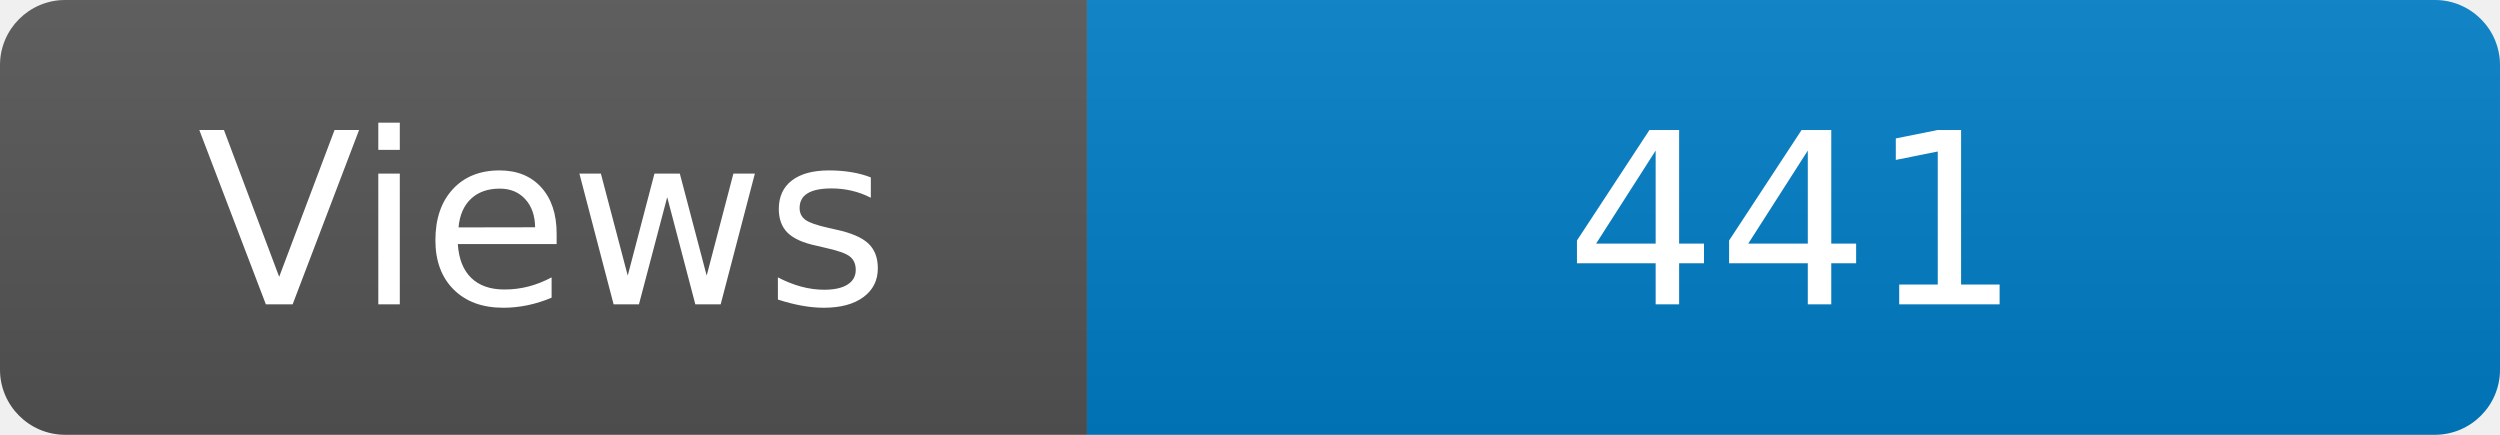
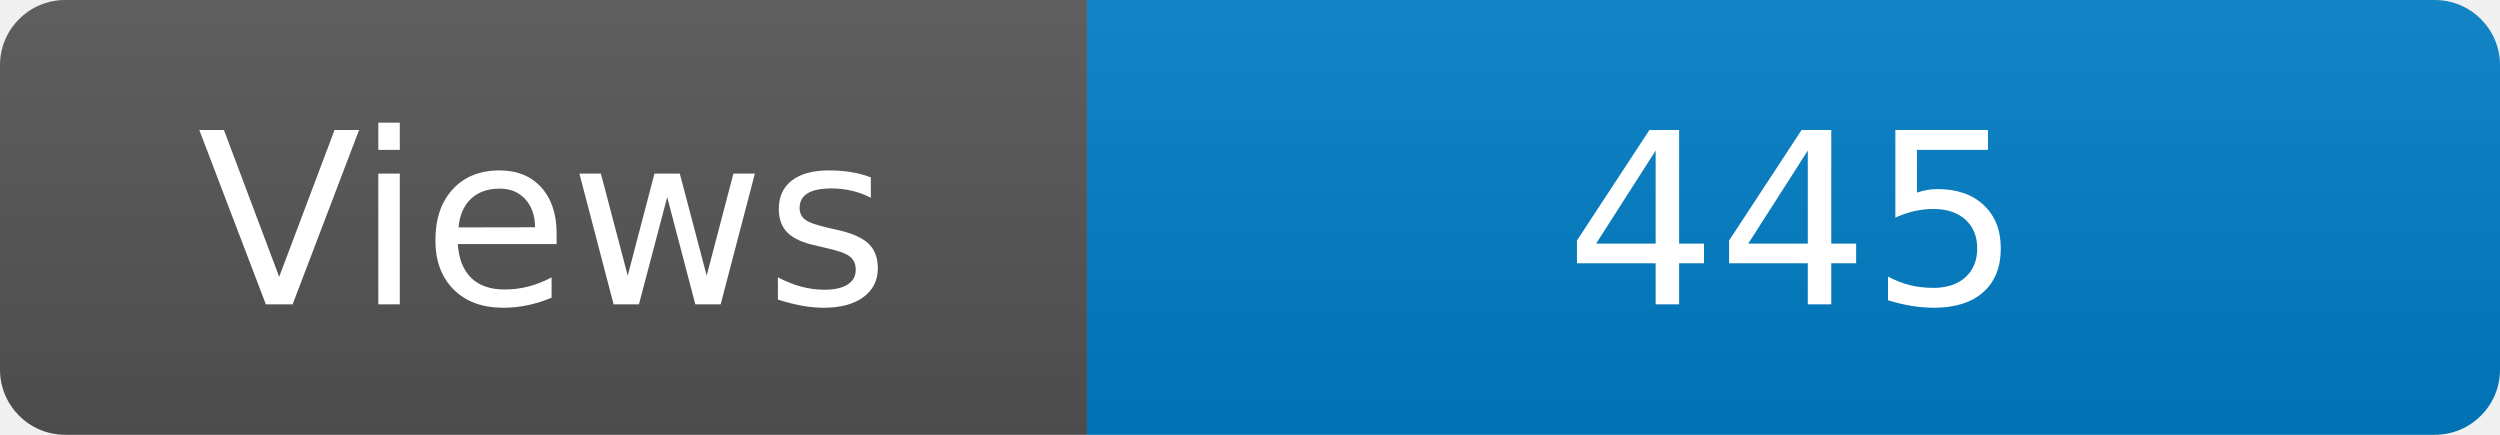
<svg xmlns="http://www.w3.org/2000/svg" width="115" height="20" role="img" aria-label="Maintained?: yes">
  <linearGradient id="s" x2="0" y2="100%">
    <stop offset="0" stop-color="#bbb" stop-opacity=".1" />
    <stop offset="1" stop-opacity=".1" />
  </linearGradient>
  <clipPath id="r">
    <rect width="115" height="20" rx="3" fill="#fff" />
  </clipPath>
  <g clip-path="url(#r)">
    <rect width="50" height="20" fill="#555" />
    <rect x="50" width="160" height="20" fill="#007ec6" />
    <rect width="115" height="20" fill="url(#s)" />
  </g>
  <g fill="#fff" text-anchor="middle" font-family="Verdana,Geneva,DejaVu Sans,sans-serif" font-size="110">
    <text x="250" y="140" transform="scale(.1)" fill="#fff">Views</text>
-     <text x="825" y="140" transform="scale(.1)" fill="#fff">441</text>
+     <text x="825" y="140" transform="scale(.1)" fill="#fff">445</text>
  </g>
</svg>
